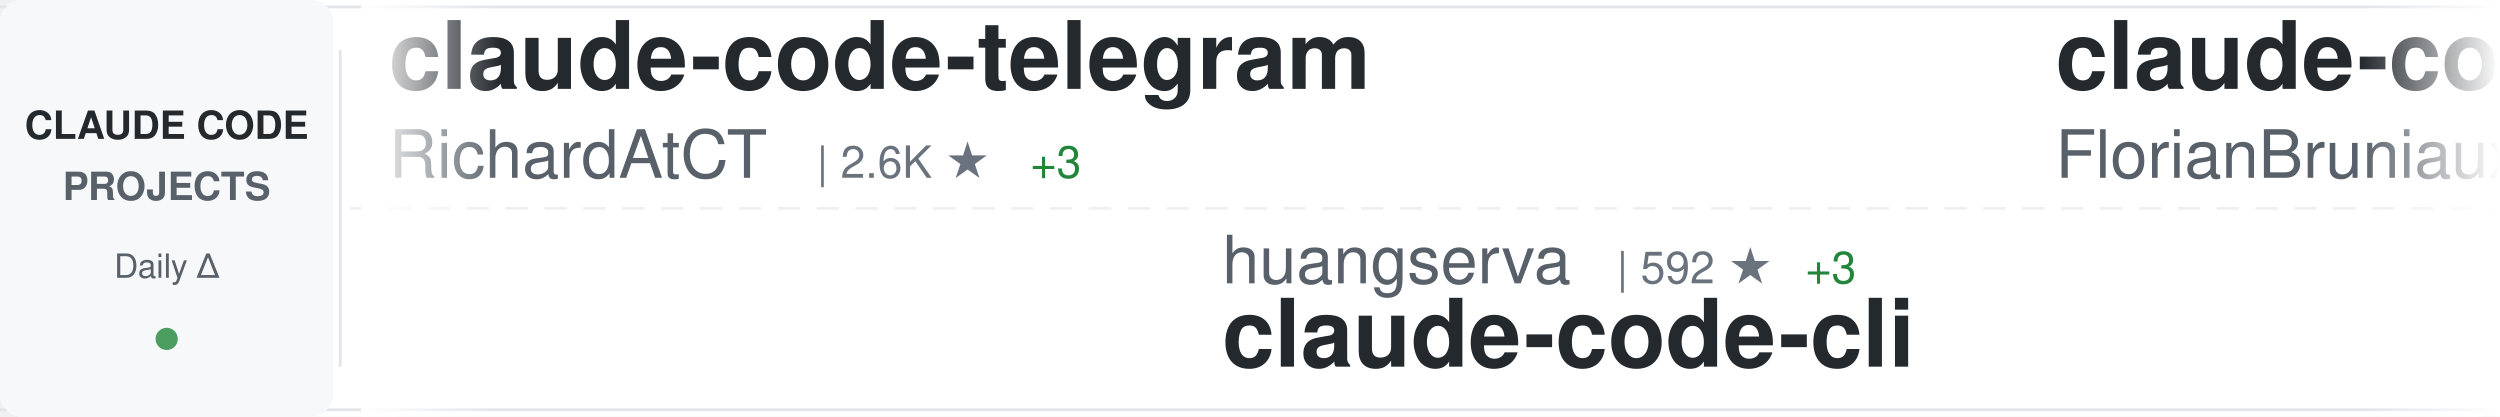
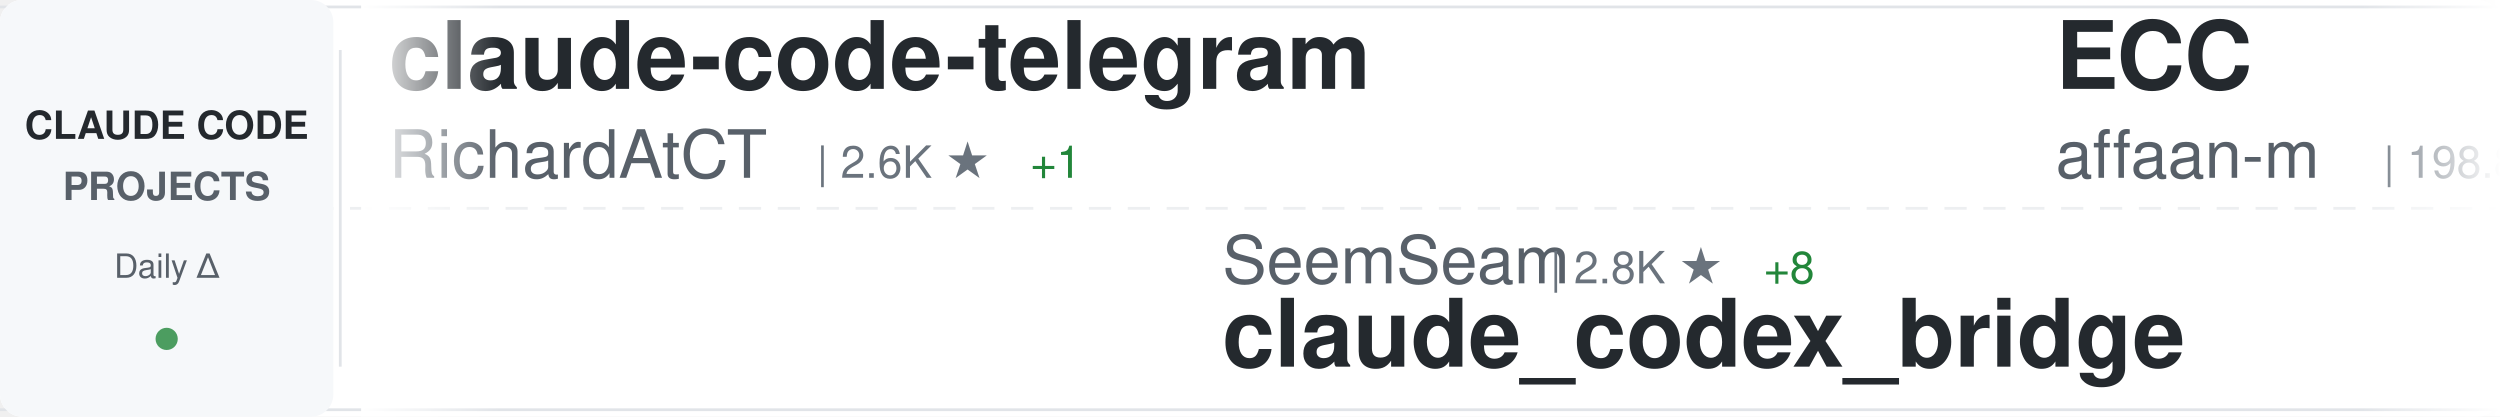
<svg xmlns="http://www.w3.org/2000/svg" width="900" height="150">
  <defs>
    <linearGradient id="awesomeLeftFade" x1="0%" y1="0%" x2="100%" y2="0%">
      <stop offset="0%" style="stop-color:#ffffff;stop-opacity:1" />
      <stop offset="100%" style="stop-color:#ffffff;stop-opacity:0" />
    </linearGradient>
    <linearGradient id="awesomeRightFade" x1="0%" y1="0%" x2="100%" y2="0%">
      <stop offset="0%" style="stop-color:#ffffff;stop-opacity:0" />
      <stop offset="100%" style="stop-color:#ffffff;stop-opacity:1" />
    </linearGradient>
  </defs>
  <rect width="900" height="150" fill="#ffffff" rx="8" />
  <rect x="0" y="2" width="900" height="1" fill="#e1e4e8" />
  <rect x="0" y="147" width="900" height="1" fill="#e1e4e8" />
  <line x1="0" y1="75" x2="900" y2="75" stroke="#e1e4e8" stroke-width="1" stroke-dasharray="8 6" opacity="0.6" />
  <rect x="0" y="0" width="120" height="150" fill="#f6f8fa" rx="8" />
  <text x="60" y="50" font-family="-apple-system, BlinkMacSystemFont, 'Segoe UI', Helvetica, Arial, sans-serif" font-size="14" font-weight="600" fill="#24292e" text-anchor="middle">CLAUDE CODE</text>
  <text x="60" y="72" font-family="-apple-system, BlinkMacSystemFont, 'Segoe UI', Helvetica, Arial, sans-serif" font-size="14" font-weight="600" fill="#586069" text-anchor="middle">PROJECTS</text>
  <text x="60" y="100" font-family="-apple-system, BlinkMacSystemFont, 'Segoe UI', Helvetica, Arial, sans-serif" font-size="12" font-weight="500" fill="#586069" text-anchor="middle">Daily Δ</text>
  <circle cx="60" cy="122" r="4" fill="#22863a" opacity="0.8" />
  <rect x="122" y="18" width="1" height="114" fill="#e1e4e8" />
  <clipPath id="awesomeTickerClip">
    <rect x="130" y="0" width="770" height="150" />
  </clipPath>
  <g clip-path="url(#awesomeTickerClip)">
    <g id="awesomeTickerItems">
      <animateTransform attributeName="transform" attributeType="XML" type="translate" from="0 0" to="-3000 0" dur="54s" repeatCount="indefinite" />
      <g transform="translate(0, 0)">
        <text x="140" y="32" font-family="-apple-system, BlinkMacSystemFont, 'Segoe UI', Helvetica, Arial, sans-serif" font-size="34" font-weight="600" fill="#24292e">claude-code-telegram</text>
        <text x="140" y="64" font-family="-apple-system, BlinkMacSystemFont, 'Segoe UI', Helvetica, Arial, sans-serif" font-size="24" font-weight="400" fill="#586069">RichardAtCT</text>
        <text x="294" y="64" font-family="-apple-system, BlinkMacSystemFont, 'Segoe UI', Helvetica, Arial, sans-serif" font-size="16" font-weight="500" fill="#6a737d">| 2.6K ★</text>
-         <text x="371" y="64" font-family="-apple-system, BlinkMacSystemFont, 'Segoe UI', Helvetica, Arial, sans-serif" font-size="16" font-weight="500" fill="#22863a"> +3</text>
+         <text x="371" y="64" font-family="-apple-system, BlinkMacSystemFont, 'Segoe UI', Helvetica, Arial, sans-serif" font-size="16" font-weight="500" fill="#22863a"> +1</text>
      </g>
      <g transform="translate(300, 0)">
-         <text x="140" y="102" font-family="-apple-system, BlinkMacSystemFont, 'Segoe UI', Helvetica, Arial, sans-serif" font-size="24" font-weight="400" fill="#586069">huangserva</text>
-         <text x="282" y="102" font-family="-apple-system, BlinkMacSystemFont, 'Segoe UI', Helvetica, Arial, sans-serif" font-size="16" font-weight="500" fill="#6a737d">| 592 ★</text>
-         <text x="350" y="102" font-family="-apple-system, BlinkMacSystemFont, 'Segoe UI', Helvetica, Arial, sans-serif" font-size="16" font-weight="500" fill="#22863a"> +3</text>
-         <text x="140" y="132" font-family="-apple-system, BlinkMacSystemFont, 'Segoe UI', Helvetica, Arial, sans-serif" font-size="34" font-weight="600" fill="#24292e">claude-code-cli</text>
+         <text x="140" y="102" font-family="-apple-system, BlinkMacSystemFont, 'Segoe UI', Helvetica, Arial, sans-serif" font-size="24" font-weight="400" fill="#586069">SeemSeam</text>
+         <text x="258" y="102" font-family="-apple-system, BlinkMacSystemFont, 'Segoe UI', Helvetica, Arial, sans-serif" font-size="16" font-weight="500" fill="#6a737d">| 2.8K ★</text>
+         <text x="335" y="102" font-family="-apple-system, BlinkMacSystemFont, 'Segoe UI', Helvetica, Arial, sans-serif" font-size="16" font-weight="500" fill="#22863a"> +8</text>
+         <text x="140" y="132" font-family="-apple-system, BlinkMacSystemFont, 'Segoe UI', Helvetica, Arial, sans-serif" font-size="34" font-weight="600" fill="#24292e">claude_codex_bridge</text>
      </g>
      <g transform="translate(600, 0)">
-         <text x="140" y="32" font-family="-apple-system, BlinkMacSystemFont, 'Segoe UI', Helvetica, Arial, sans-serif" font-size="34" font-weight="600" fill="#24292e">claude-code-ultimate-gui...</text>
-         <text x="140" y="64" font-family="-apple-system, BlinkMacSystemFont, 'Segoe UI', Helvetica, Arial, sans-serif" font-size="24" font-weight="400" fill="#586069">FlorianBruniaux</text>
-         <text x="342" y="64" font-family="-apple-system, BlinkMacSystemFont, 'Segoe UI', Helvetica, Arial, sans-serif" font-size="16" font-weight="500" fill="#6a737d">| 4.6K ★</text>
-         <text x="419" y="64" font-family="-apple-system, BlinkMacSystemFont, 'Segoe UI', Helvetica, Arial, sans-serif" font-size="16" font-weight="500" fill="#22863a"> +21</text>
+         <text x="140" y="32" font-family="-apple-system, BlinkMacSystemFont, 'Segoe UI', Helvetica, Arial, sans-serif" font-size="34" font-weight="600" fill="#24292e">ECC</text>
+         <text x="140" y="64" font-family="-apple-system, BlinkMacSystemFont, 'Segoe UI', Helvetica, Arial, sans-serif" font-size="24" font-weight="400" fill="#586069">affaan-m</text>
+         <text x="258" y="64" font-family="-apple-system, BlinkMacSystemFont, 'Segoe UI', Helvetica, Arial, sans-serif" font-size="16" font-weight="500" fill="#6a737d">| 198.8K ★</text>
+         <text x="353" y="64" font-family="-apple-system, BlinkMacSystemFont, 'Segoe UI', Helvetica, Arial, sans-serif" font-size="16" font-weight="500" fill="#22863a"> +1.1K</text>
      </g>
      <g transform="translate(900, 0)">
-         <text x="140" y="102" font-family="-apple-system, BlinkMacSystemFont, 'Segoe UI', Helvetica, Arial, sans-serif" font-size="24" font-weight="400" fill="#586069">VoltAgent</text>
-         <text x="270" y="102" font-family="-apple-system, BlinkMacSystemFont, 'Segoe UI', Helvetica, Arial, sans-serif" font-size="16" font-weight="500" fill="#6a737d">| 20.9K ★</text>
-         <text x="356" y="102" font-family="-apple-system, BlinkMacSystemFont, 'Segoe UI', Helvetica, Arial, sans-serif" font-size="16" font-weight="500" fill="#22863a"> +61</text>
-         <text x="140" y="132" font-family="-apple-system, BlinkMacSystemFont, 'Segoe UI', Helvetica, Arial, sans-serif" font-size="34" font-weight="600" fill="#24292e">awesome-claude-code-suba...</text>
+         <text x="140" y="102" font-family="-apple-system, BlinkMacSystemFont, 'Segoe UI', Helvetica, Arial, sans-serif" font-size="24" font-weight="400" fill="#586069">snarktank</text>
+         <text x="270" y="102" font-family="-apple-system, BlinkMacSystemFont, 'Segoe UI', Helvetica, Arial, sans-serif" font-size="16" font-weight="500" fill="#6a737d">| 19.8K ★</text>
+         <text x="356" y="102" font-family="-apple-system, BlinkMacSystemFont, 'Segoe UI', Helvetica, Arial, sans-serif" font-size="16" font-weight="500" fill="#22863a"> +26</text>
+         <text x="140" y="132" font-family="-apple-system, BlinkMacSystemFont, 'Segoe UI', Helvetica, Arial, sans-serif" font-size="34" font-weight="600" fill="#24292e">ralph</text>
      </g>
      <g transform="translate(1200, 0)">
-         <text x="140" y="32" font-family="-apple-system, BlinkMacSystemFont, 'Segoe UI', Helvetica, Arial, sans-serif" font-size="34" font-weight="600" fill="#24292e">claude-code-engineering</text>
-         <text x="140" y="64" font-family="-apple-system, BlinkMacSystemFont, 'Segoe UI', Helvetica, Arial, sans-serif" font-size="24" font-weight="400" fill="#586069">huangjia2019</text>
-         <text x="306" y="64" font-family="-apple-system, BlinkMacSystemFont, 'Segoe UI', Helvetica, Arial, sans-serif" font-size="16" font-weight="500" fill="#6a737d">| 737 ★</text>
-         <text x="374" y="64" font-family="-apple-system, BlinkMacSystemFont, 'Segoe UI', Helvetica, Arial, sans-serif" font-size="16" font-weight="500" fill="#22863a"> +6</text>
+         <text x="140" y="32" font-family="-apple-system, BlinkMacSystemFont, 'Segoe UI', Helvetica, Arial, sans-serif" font-size="34" font-weight="600" fill="#24292e">claude-code-reverse</text>
+         <text x="140" y="64" font-family="-apple-system, BlinkMacSystemFont, 'Segoe UI', Helvetica, Arial, sans-serif" font-size="24" font-weight="400" fill="#586069">Yuyz0112</text>
+         <text x="258" y="64" font-family="-apple-system, BlinkMacSystemFont, 'Segoe UI', Helvetica, Arial, sans-serif" font-size="16" font-weight="500" fill="#6a737d">| 2.4K ★</text>
+         <text x="335" y="64" font-family="-apple-system, BlinkMacSystemFont, 'Segoe UI', Helvetica, Arial, sans-serif" font-size="16" font-weight="500" fill="#22863a"> +1</text>
      </g>
      <g transform="translate(1500, 0)">
-         <text x="140" y="102" font-family="-apple-system, BlinkMacSystemFont, 'Segoe UI', Helvetica, Arial, sans-serif" font-size="24" font-weight="400" fill="#586069">AprilNEA</text>
-         <text x="258" y="102" font-family="-apple-system, BlinkMacSystemFont, 'Segoe UI', Helvetica, Arial, sans-serif" font-size="16" font-weight="500" fill="#6a737d">| 384 ★</text>
+         <text x="140" y="102" font-family="-apple-system, BlinkMacSystemFont, 'Segoe UI', Helvetica, Arial, sans-serif" font-size="24" font-weight="400" fill="#586069">JrCx7scC</text>
+         <text x="258" y="102" font-family="-apple-system, BlinkMacSystemFont, 'Segoe UI', Helvetica, Arial, sans-serif" font-size="16" font-weight="500" fill="#6a737d">| 368 ★</text>
        <text x="140" y="132" font-family="-apple-system, BlinkMacSystemFont, 'Segoe UI', Helvetica, Arial, sans-serif" font-size="34" font-weight="600" fill="#24292e">claude-code-source</text>
      </g>
      <g transform="translate(1800, 0)">
-         <text x="140" y="32" font-family="-apple-system, BlinkMacSystemFont, 'Segoe UI', Helvetica, Arial, sans-serif" font-size="34" font-weight="600" fill="#24292e">claude-code-guide</text>
-         <text x="140" y="64" font-family="-apple-system, BlinkMacSystemFont, 'Segoe UI', Helvetica, Arial, sans-serif" font-size="24" font-weight="400" fill="#586069">zebbern</text>
-         <text x="246" y="64" font-family="-apple-system, BlinkMacSystemFont, 'Segoe UI', Helvetica, Arial, sans-serif" font-size="16" font-weight="500" fill="#6a737d">| 4.2K ★</text>
-         <text x="323" y="64" font-family="-apple-system, BlinkMacSystemFont, 'Segoe UI', Helvetica, Arial, sans-serif" font-size="16" font-weight="500" fill="#22863a"> +8</text>
+         <text x="140" y="32" font-family="-apple-system, BlinkMacSystemFont, 'Segoe UI', Helvetica, Arial, sans-serif" font-size="34" font-weight="600" fill="#24292e">claude-code-action</text>
+         <text x="140" y="64" font-family="-apple-system, BlinkMacSystemFont, 'Segoe UI', Helvetica, Arial, sans-serif" font-size="24" font-weight="400" fill="#586069">anthropics</text>
+         <text x="282" y="64" font-family="-apple-system, BlinkMacSystemFont, 'Segoe UI', Helvetica, Arial, sans-serif" font-size="16" font-weight="500" fill="#6a737d">| 7.8K ★</text>
+         <text x="359" y="64" font-family="-apple-system, BlinkMacSystemFont, 'Segoe UI', Helvetica, Arial, sans-serif" font-size="16" font-weight="500" fill="#22863a"> +9</text>
      </g>
      <g transform="translate(2100, 0)">
-         <text x="140" y="102" font-family="-apple-system, BlinkMacSystemFont, 'Segoe UI', Helvetica, Arial, sans-serif" font-size="24" font-weight="400" fill="#586069">ykdojo</text>
-         <text x="234" y="102" font-family="-apple-system, BlinkMacSystemFont, 'Segoe UI', Helvetica, Arial, sans-serif" font-size="16" font-weight="500" fill="#6a737d">| 8.5K ★</text>
-         <text x="311" y="102" font-family="-apple-system, BlinkMacSystemFont, 'Segoe UI', Helvetica, Arial, sans-serif" font-size="16" font-weight="500" fill="#22863a"> +15</text>
-         <text x="140" y="132" font-family="-apple-system, BlinkMacSystemFont, 'Segoe UI', Helvetica, Arial, sans-serif" font-size="34" font-weight="600" fill="#24292e">claude-code-tips</text>
+         <text x="140" y="102" font-family="-apple-system, BlinkMacSystemFont, 'Segoe UI', Helvetica, Arial, sans-serif" font-size="24" font-weight="400" fill="#586069">jeremylongshore</text>
+         <text x="342" y="102" font-family="-apple-system, BlinkMacSystemFont, 'Segoe UI', Helvetica, Arial, sans-serif" font-size="16" font-weight="500" fill="#6a737d">| 2.3K ★</text>
+         <text x="419" y="102" font-family="-apple-system, BlinkMacSystemFont, 'Segoe UI', Helvetica, Arial, sans-serif" font-size="16" font-weight="500" fill="#22863a"> +7</text>
+         <text x="140" y="132" font-family="-apple-system, BlinkMacSystemFont, 'Segoe UI', Helvetica, Arial, sans-serif" font-size="34" font-weight="600" fill="#24292e">claude-code-plugins-plus...</text>
      </g>
      <g transform="translate(2400, 0)">
-         <text x="140" y="32" font-family="-apple-system, BlinkMacSystemFont, 'Segoe UI', Helvetica, Arial, sans-serif" font-size="34" font-weight="600" fill="#24292e">free-claude-code</text>
-         <text x="140" y="64" font-family="-apple-system, BlinkMacSystemFont, 'Segoe UI', Helvetica, Arial, sans-serif" font-size="24" font-weight="400" fill="#586069">Alishahryar1</text>
-         <text x="306" y="64" font-family="-apple-system, BlinkMacSystemFont, 'Segoe UI', Helvetica, Arial, sans-serif" font-size="16" font-weight="500" fill="#6a737d">| 30.9K ★</text>
-         <text x="392" y="64" font-family="-apple-system, BlinkMacSystemFont, 'Segoe UI', Helvetica, Arial, sans-serif" font-size="16" font-weight="500" fill="#22863a"> +282</text>
+         <text x="140" y="32" font-family="-apple-system, BlinkMacSystemFont, 'Segoe UI', Helvetica, Arial, sans-serif" font-size="34" font-weight="600" fill="#24292e">claude-code-hub</text>
+         <text x="140" y="64" font-family="-apple-system, BlinkMacSystemFont, 'Segoe UI', Helvetica, Arial, sans-serif" font-size="24" font-weight="400" fill="#586069">ding113</text>
+         <text x="246" y="64" font-family="-apple-system, BlinkMacSystemFont, 'Segoe UI', Helvetica, Arial, sans-serif" font-size="16" font-weight="500" fill="#6a737d">| 2.9K ★</text>
+         <text x="323" y="64" font-family="-apple-system, BlinkMacSystemFont, 'Segoe UI', Helvetica, Arial, sans-serif" font-size="16" font-weight="500" fill="#22863a"> +10</text>
      </g>
      <g transform="translate(2700, 0)">
-         <text x="140" y="102" font-family="-apple-system, BlinkMacSystemFont, 'Segoe UI', Helvetica, Arial, sans-serif" font-size="24" font-weight="400" fill="#586069">anthropics</text>
-         <text x="282" y="102" font-family="-apple-system, BlinkMacSystemFont, 'Segoe UI', Helvetica, Arial, sans-serif" font-size="16" font-weight="500" fill="#6a737d">| 4.9K ★</text>
-         <text x="359" y="102" font-family="-apple-system, BlinkMacSystemFont, 'Segoe UI', Helvetica, Arial, sans-serif" font-size="16" font-weight="500" fill="#22863a"> +9</text>
-         <text x="140" y="132" font-family="-apple-system, BlinkMacSystemFont, 'Segoe UI', Helvetica, Arial, sans-serif" font-size="34" font-weight="600" fill="#24292e">claude-code-security-rev...</text>
+         <text x="140" y="102" font-family="-apple-system, BlinkMacSystemFont, 'Segoe UI', Helvetica, Arial, sans-serif" font-size="24" font-weight="400" fill="#586069">zstmfhy</text>
+         <text x="246" y="102" font-family="-apple-system, BlinkMacSystemFont, 'Segoe UI', Helvetica, Arial, sans-serif" font-size="16" font-weight="500" fill="#6a737d">| 190 ★</text>
+         <text x="140" y="132" font-family="-apple-system, BlinkMacSystemFont, 'Segoe UI', Helvetica, Arial, sans-serif" font-size="34" font-weight="600" fill="#24292e">Claude-code</text>
      </g>
      <g transform="translate(3000, 0)">
        <text x="140" y="32" font-family="-apple-system, BlinkMacSystemFont, 'Segoe UI', Helvetica, Arial, sans-serif" font-size="34" font-weight="600" fill="#24292e">claude-code-telegram</text>
        <text x="140" y="64" font-family="-apple-system, BlinkMacSystemFont, 'Segoe UI', Helvetica, Arial, sans-serif" font-size="24" font-weight="400" fill="#586069">RichardAtCT</text>
        <text x="294" y="64" font-family="-apple-system, BlinkMacSystemFont, 'Segoe UI', Helvetica, Arial, sans-serif" font-size="16" font-weight="500" fill="#6a737d">| 2.6K ★</text>
-         <text x="371" y="64" font-family="-apple-system, BlinkMacSystemFont, 'Segoe UI', Helvetica, Arial, sans-serif" font-size="16" font-weight="500" fill="#22863a"> +3</text>
+         <text x="371" y="64" font-family="-apple-system, BlinkMacSystemFont, 'Segoe UI', Helvetica, Arial, sans-serif" font-size="16" font-weight="500" fill="#22863a"> +1</text>
      </g>
      <g transform="translate(3300, 0)">
-         <text x="140" y="102" font-family="-apple-system, BlinkMacSystemFont, 'Segoe UI', Helvetica, Arial, sans-serif" font-size="24" font-weight="400" fill="#586069">huangserva</text>
-         <text x="282" y="102" font-family="-apple-system, BlinkMacSystemFont, 'Segoe UI', Helvetica, Arial, sans-serif" font-size="16" font-weight="500" fill="#6a737d">| 592 ★</text>
-         <text x="350" y="102" font-family="-apple-system, BlinkMacSystemFont, 'Segoe UI', Helvetica, Arial, sans-serif" font-size="16" font-weight="500" fill="#22863a"> +3</text>
-         <text x="140" y="132" font-family="-apple-system, BlinkMacSystemFont, 'Segoe UI', Helvetica, Arial, sans-serif" font-size="34" font-weight="600" fill="#24292e">claude-code-cli</text>
+         <text x="140" y="102" font-family="-apple-system, BlinkMacSystemFont, 'Segoe UI', Helvetica, Arial, sans-serif" font-size="24" font-weight="400" fill="#586069">SeemSeam</text>
+         <text x="258" y="102" font-family="-apple-system, BlinkMacSystemFont, 'Segoe UI', Helvetica, Arial, sans-serif" font-size="16" font-weight="500" fill="#6a737d">| 2.8K ★</text>
+         <text x="335" y="102" font-family="-apple-system, BlinkMacSystemFont, 'Segoe UI', Helvetica, Arial, sans-serif" font-size="16" font-weight="500" fill="#22863a"> +8</text>
+         <text x="140" y="132" font-family="-apple-system, BlinkMacSystemFont, 'Segoe UI', Helvetica, Arial, sans-serif" font-size="34" font-weight="600" fill="#24292e">claude_codex_bridge</text>
      </g>
      <g transform="translate(3600, 0)">
-         <text x="140" y="32" font-family="-apple-system, BlinkMacSystemFont, 'Segoe UI', Helvetica, Arial, sans-serif" font-size="34" font-weight="600" fill="#24292e">claude-code-ultimate-gui...</text>
-         <text x="140" y="64" font-family="-apple-system, BlinkMacSystemFont, 'Segoe UI', Helvetica, Arial, sans-serif" font-size="24" font-weight="400" fill="#586069">FlorianBruniaux</text>
-         <text x="342" y="64" font-family="-apple-system, BlinkMacSystemFont, 'Segoe UI', Helvetica, Arial, sans-serif" font-size="16" font-weight="500" fill="#6a737d">| 4.6K ★</text>
-         <text x="419" y="64" font-family="-apple-system, BlinkMacSystemFont, 'Segoe UI', Helvetica, Arial, sans-serif" font-size="16" font-weight="500" fill="#22863a"> +21</text>
+         <text x="140" y="32" font-family="-apple-system, BlinkMacSystemFont, 'Segoe UI', Helvetica, Arial, sans-serif" font-size="34" font-weight="600" fill="#24292e">ECC</text>
+         <text x="140" y="64" font-family="-apple-system, BlinkMacSystemFont, 'Segoe UI', Helvetica, Arial, sans-serif" font-size="24" font-weight="400" fill="#586069">affaan-m</text>
+         <text x="258" y="64" font-family="-apple-system, BlinkMacSystemFont, 'Segoe UI', Helvetica, Arial, sans-serif" font-size="16" font-weight="500" fill="#6a737d">| 198.8K ★</text>
+         <text x="353" y="64" font-family="-apple-system, BlinkMacSystemFont, 'Segoe UI', Helvetica, Arial, sans-serif" font-size="16" font-weight="500" fill="#22863a"> +1.1K</text>
      </g>
      <g transform="translate(3900, 0)">
-         <text x="140" y="102" font-family="-apple-system, BlinkMacSystemFont, 'Segoe UI', Helvetica, Arial, sans-serif" font-size="24" font-weight="400" fill="#586069">VoltAgent</text>
-         <text x="270" y="102" font-family="-apple-system, BlinkMacSystemFont, 'Segoe UI', Helvetica, Arial, sans-serif" font-size="16" font-weight="500" fill="#6a737d">| 20.9K ★</text>
-         <text x="356" y="102" font-family="-apple-system, BlinkMacSystemFont, 'Segoe UI', Helvetica, Arial, sans-serif" font-size="16" font-weight="500" fill="#22863a"> +61</text>
-         <text x="140" y="132" font-family="-apple-system, BlinkMacSystemFont, 'Segoe UI', Helvetica, Arial, sans-serif" font-size="34" font-weight="600" fill="#24292e">awesome-claude-code-suba...</text>
+         <text x="140" y="102" font-family="-apple-system, BlinkMacSystemFont, 'Segoe UI', Helvetica, Arial, sans-serif" font-size="24" font-weight="400" fill="#586069">snarktank</text>
+         <text x="270" y="102" font-family="-apple-system, BlinkMacSystemFont, 'Segoe UI', Helvetica, Arial, sans-serif" font-size="16" font-weight="500" fill="#6a737d">| 19.8K ★</text>
+         <text x="356" y="102" font-family="-apple-system, BlinkMacSystemFont, 'Segoe UI', Helvetica, Arial, sans-serif" font-size="16" font-weight="500" fill="#22863a"> +26</text>
+         <text x="140" y="132" font-family="-apple-system, BlinkMacSystemFont, 'Segoe UI', Helvetica, Arial, sans-serif" font-size="34" font-weight="600" fill="#24292e">ralph</text>
      </g>
    </g>
  </g>
  <rect x="130" y="0" width="50" height="150" fill="url(#awesomeLeftFade)" />
  <rect x="850" y="0" width="50" height="150" fill="url(#awesomeRightFade)" />
</svg>
